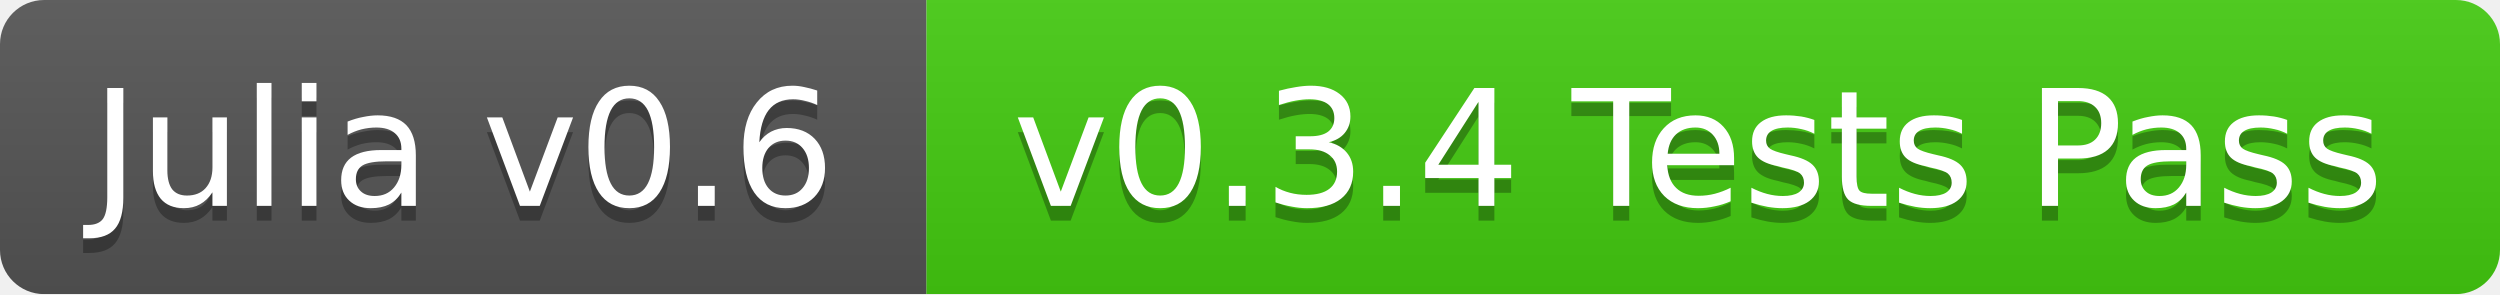
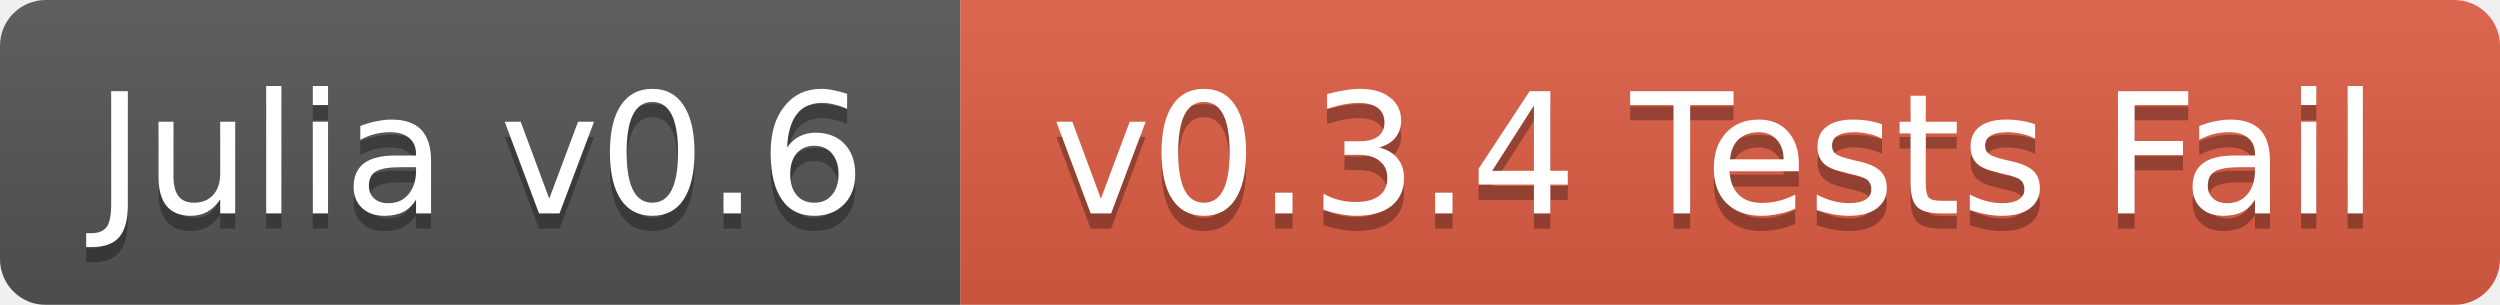
- <svg xmlns="http://www.w3.org/2000/svg" width="170" height="20">
+ <svg xmlns="http://www.w3.org/2000/svg" width="164" height="20">
  <linearGradient id="b" x2="0" y2="100%">
    <stop offset="0" stop-color="#bbb" stop-opacity=".1" />
    <stop offset="1" stop-opacity=".1" />
  </linearGradient>
  <mask id="a">
-     <rect width="170" height="20" rx="3" fill="#fff" />
+     <rect width="164" height="20" rx="3" fill="#fff" />
  </mask>
  <g mask="url(#a)">
    <path fill="#555" d="M0 0h63v20H0z" />
-     <path fill="#4c1" d="M63 0h107v20H63z" />
-     <path fill="url(#b)" d="M0 0h170v20H0z" />
+     <path fill="#e05d44" d="M63 0h101v20H63z" />
+     <path fill="url(#b)" d="M0 0h164v20H0z" />
  </g>
  <g fill="#fff" text-anchor="middle" font-family="DejaVu Sans,Verdana,Geneva,sans-serif" font-size="11">
    <text x="31.5" y="15" fill="#010101" fill-opacity=".3">Julia v0.6</text>
    <text x="31.5" y="14">Julia v0.6</text>
-     <text x="115.5" y="15" fill="#010101" fill-opacity=".3">v0.3.4 Tests Pass</text>
-     <text x="115.5" y="14">v0.3.4 Tests Pass</text>
+     <text x="112.5" y="15" fill="#010101" fill-opacity=".3">v0.3.4 Tests Fail</text>
+     <text x="112.5" y="14">v0.3.4 Tests Fail</text>
  </g>
</svg>
